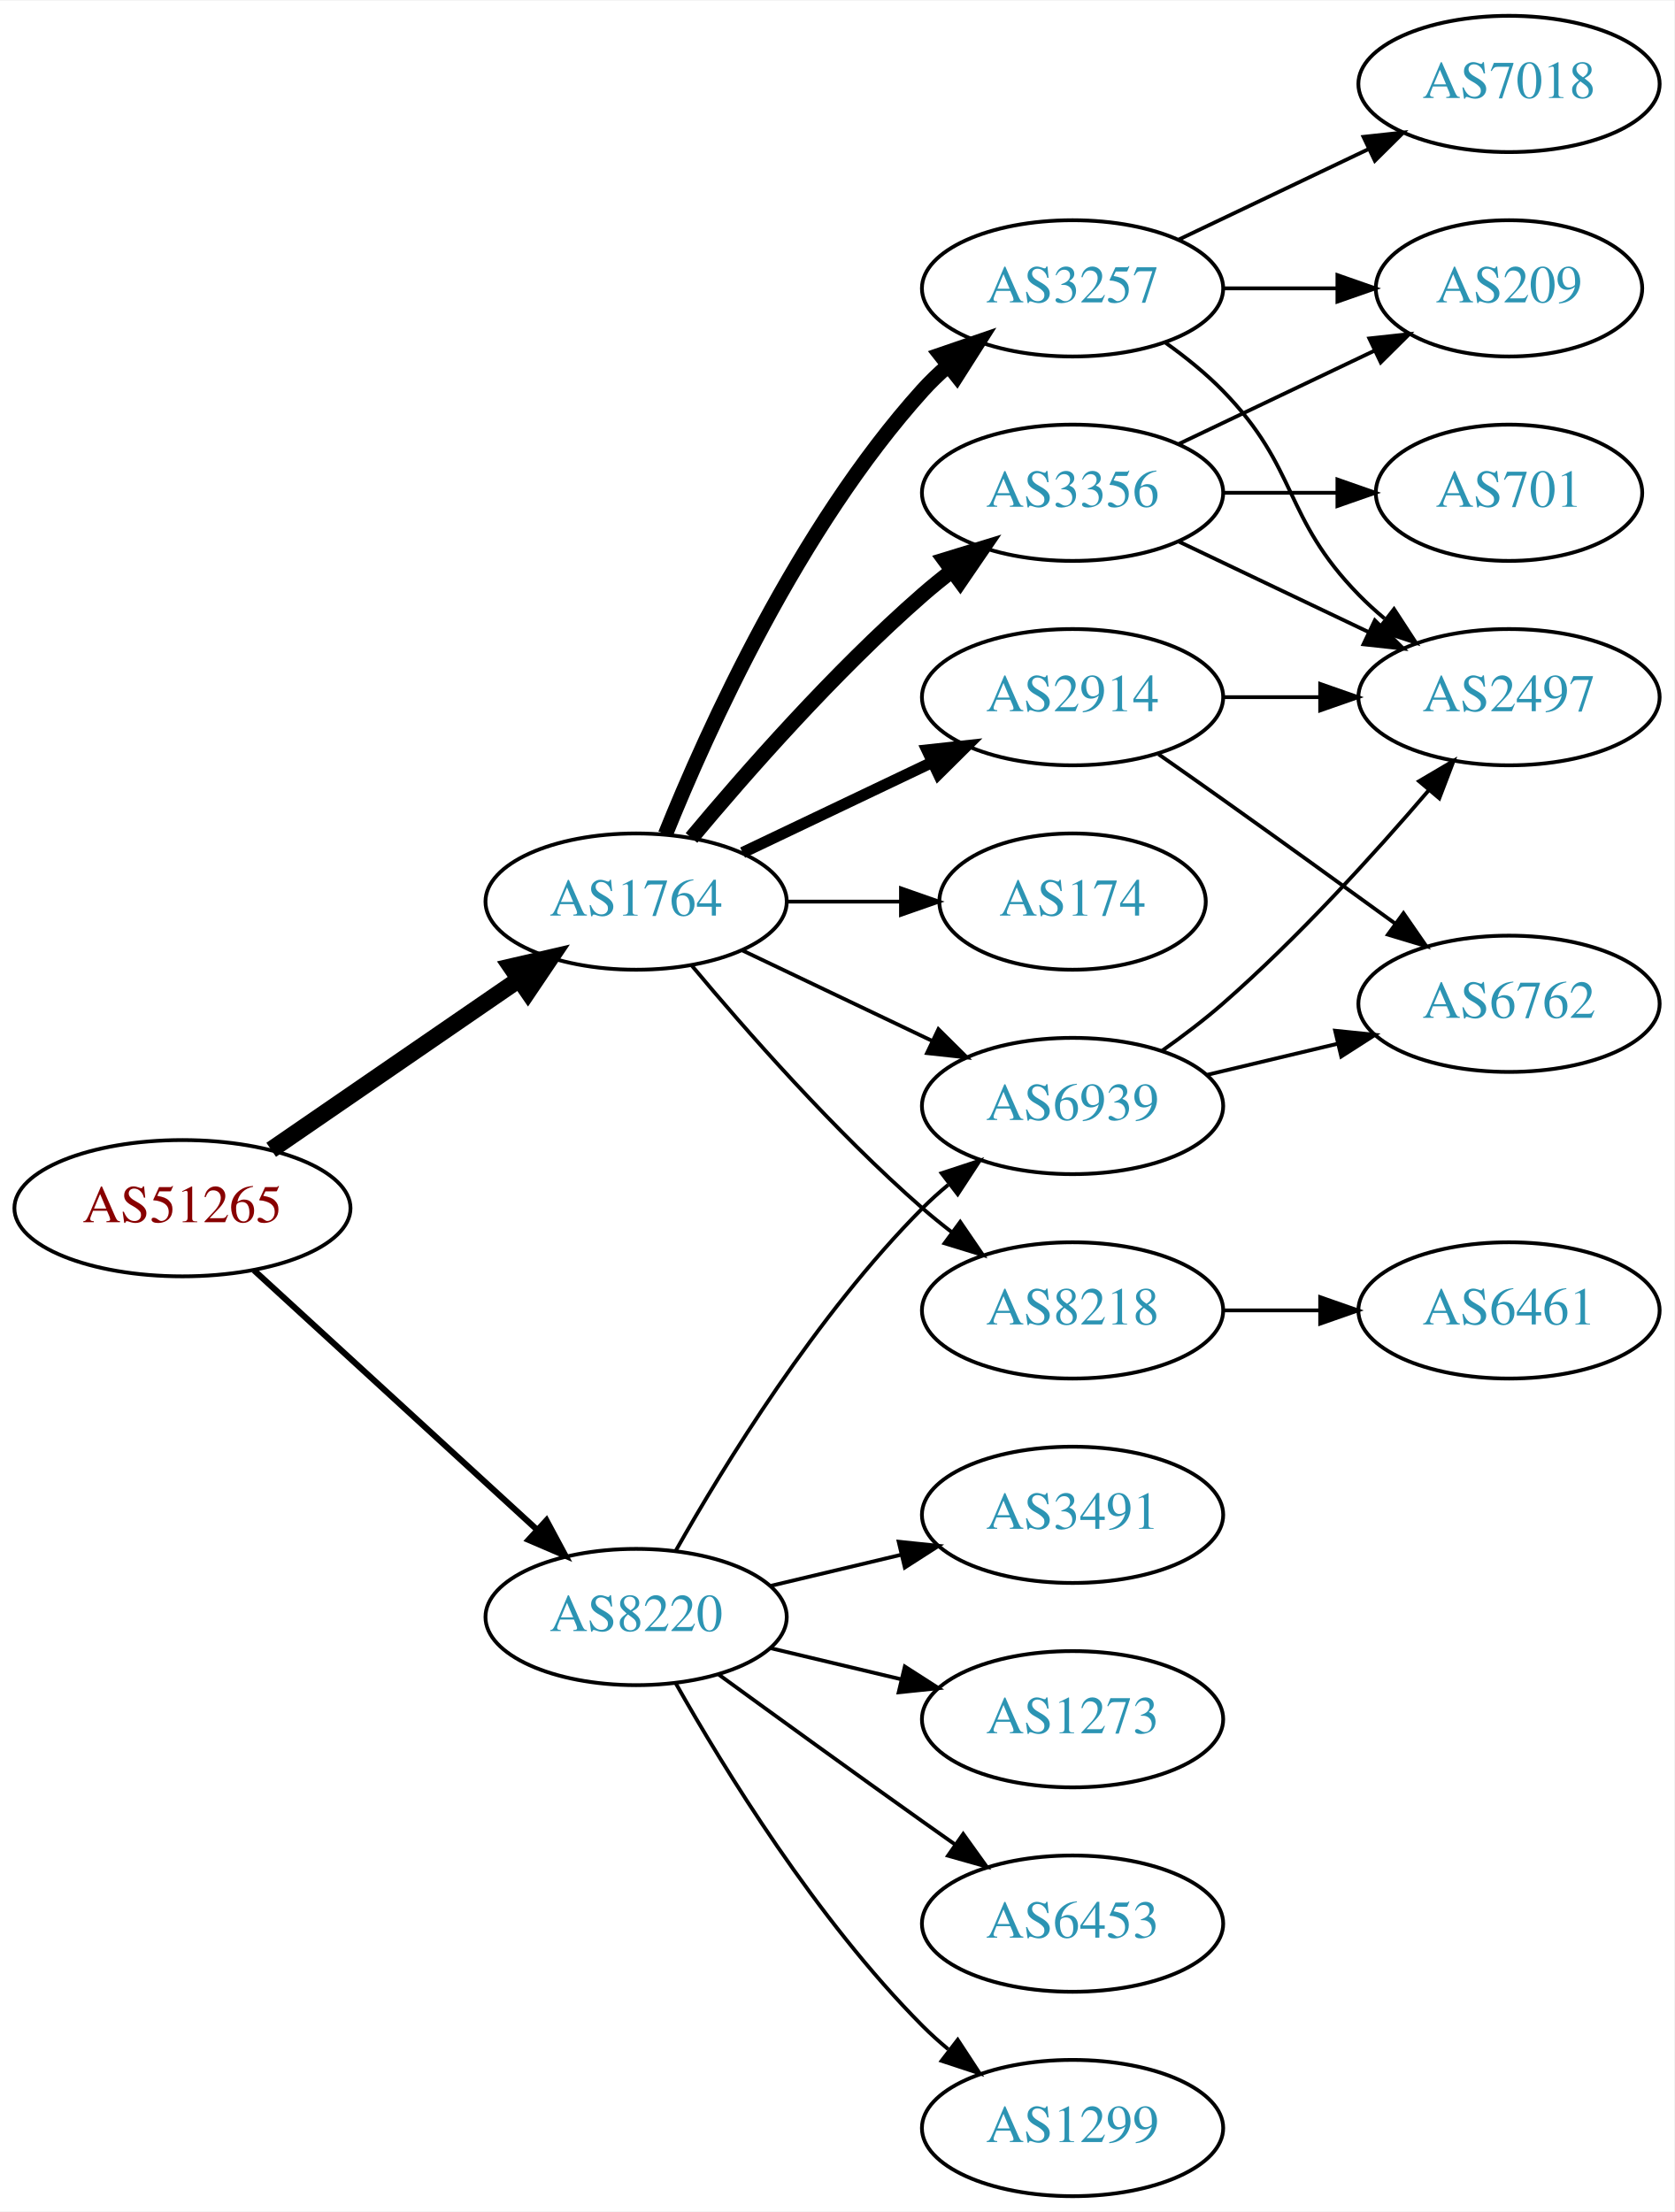
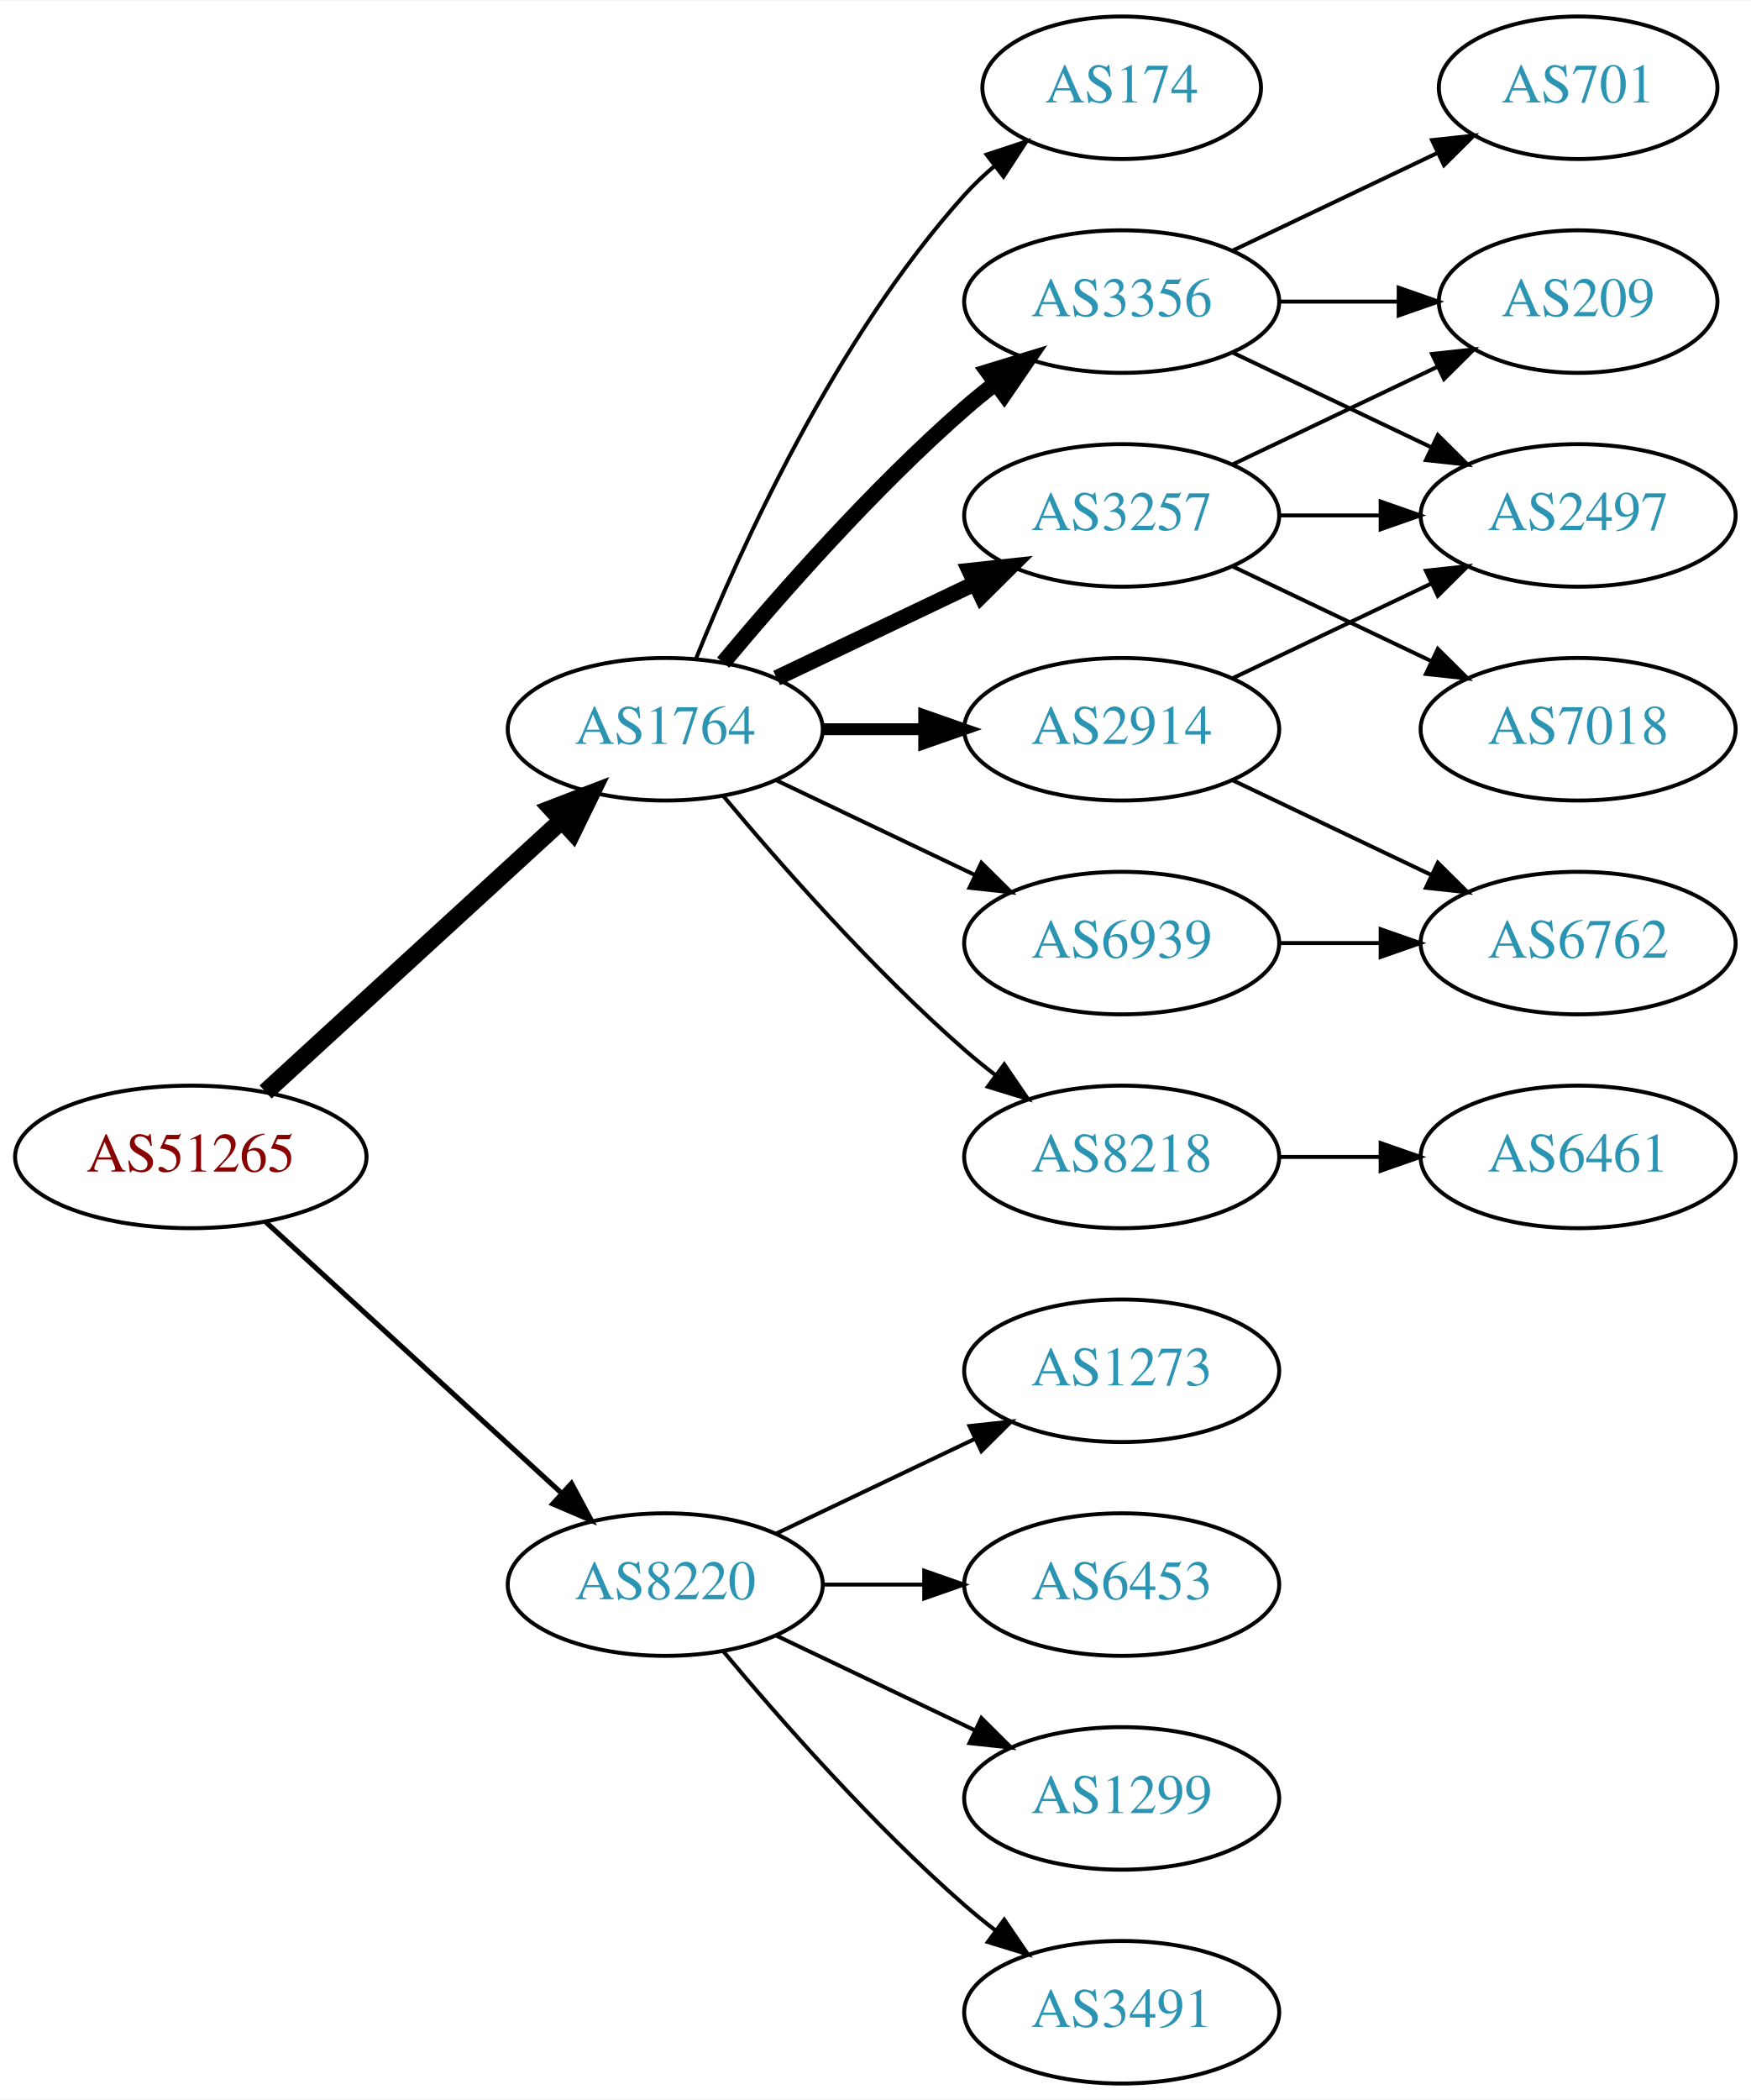
- <svg xmlns="http://www.w3.org/2000/svg" xmlns:xlink="http://www.w3.org/1999/xlink" width="442pt" height="584pt" viewBox="0.00 0.00 442.27 584.00">
-   <g id="graph0" class="graph" transform="scale(1 1) rotate(0) translate(4 580)">
-     <polygon fill="white" stroke="none" points="-4,4 -4,-580 438.271,-580 438.271,4 -4,4" />
+ <svg xmlns="http://www.w3.org/2000/svg" xmlns:xlink="http://www.w3.org/1999/xlink" width="442pt" height="530pt" viewBox="0.00 0.00 442.27 530.00">
+   <g id="graph0" class="graph" transform="scale(1 1) rotate(0) translate(4 526)">
+     <polygon fill="white" stroke="none" points="-4,4 -4,-526 438.271,-526 438.271,4 -4,4" />
    <g id="node1" class="node">
      <g id="a_node1">
        <a xlink:href="/asn/51265" xlink:title="AS51265 ~ Mass Response Service GmbH [AT]">
-           <ellipse fill="#ffffff" stroke="black" cx="44.196" cy="-261" rx="44.393" ry="18" />
-           <text text-anchor="middle" x="44.196" y="-257.3" font-family="Times,serif" font-size="14.00" fill="#880000">AS51265</text>
+           <ellipse fill="#ffffff" stroke="black" cx="44.196" cy="-234" rx="44.393" ry="18" />
+           <text text-anchor="middle" x="44.196" y="-230.3" font-family="Times,serif" font-size="14.00" fill="#880000">AS51265</text>
        </a>
      </g>
    </g>
    <g id="node2" class="node">
      <g id="a_node2">
        <a xlink:href="/asn/1764" xlink:title="AS1764 ~ NEXTLAYER-AS [AT]">
          <ellipse fill="#ffffff" stroke="black" cx="164.039" cy="-342" rx="39.794" ry="18" />
          <text text-anchor="middle" x="164.039" y="-338.3" font-family="Times,serif" font-size="14.00" fill="#2c94b3">AS1764</text>
        </a>
      </g>
    </g>
    <g id="edge1" class="edge">
-       <path fill="none" stroke="black" stroke-width="4.5" d="M67.639,-276.426C86.22,-289.198 112.781,-307.455 133.161,-321.463" />
-       <polygon fill="black" stroke="black" stroke-width="4.5" points="131.003,-324.758 141.475,-327.178 135.464,-318.269 131.003,-324.758" />
+       <path fill="none" stroke="black" stroke-width="4.5" d="M63.094,-250.403C83.022,-268.667 115.38,-298.322 137.857,-318.921" />
+       <polygon fill="black" stroke="black" stroke-width="4.5" points="135.326,-321.943 145.359,-325.797 140.647,-316.137 135.326,-321.943" />
    </g>
    <g id="node3" class="node">
      <g id="a_node3">
        <a xlink:href="/asn/8220" xlink:title="AS8220 ~ COLT [GB]">
-           <ellipse fill="#ffffff" stroke="black" cx="164.039" cy="-153" rx="39.794" ry="18" />
-           <text text-anchor="middle" x="164.039" y="-149.3" font-family="Times,serif" font-size="14.00" fill="#2c94b3">AS8220</text>
+           <ellipse fill="#ffffff" stroke="black" cx="164.039" cy="-126" rx="39.794" ry="18" />
+           <text text-anchor="middle" x="164.039" y="-122.3" font-family="Times,serif" font-size="14.00" fill="#2c94b3">AS8220</text>
        </a>
      </g>
    </g>
    <g id="edge2" class="edge">
-       <path fill="none" stroke="black" stroke-width="1.607" d="M63.094,-244.597C83.022,-226.333 115.38,-196.678 137.857,-176.079" />
-       <polygon fill="black" stroke="black" stroke-width="1.607" points="140.351,-178.54 145.359,-169.203 135.622,-173.38 140.351,-178.54" />
+       <path fill="none" stroke="black" stroke-width="1.286" d="M63.094,-217.597C83.022,-199.333 115.38,-169.678 137.857,-149.079" />
+       <polygon fill="black" stroke="black" stroke-width="1.286" points="140.351,-151.54 145.359,-142.203 135.622,-146.38 140.351,-151.54" />
    </g>
    <g id="node4" class="node">
      <g id="a_node4">
-         <a xlink:href="/asn/2914" xlink:title="AS2914 ~ NTT America, Inc. [US]">
-           <ellipse fill="#ffffff" stroke="black" cx="279.332" cy="-396" rx="39.794" ry="18" />
-           <text text-anchor="middle" x="279.332" y="-392.3" font-family="Times,serif" font-size="14.00" fill="#2c94b3">AS2914</text>
+         <a xlink:href="/asn/174" xlink:title="AS174 ~ Cogent Communications [US]">
+           <ellipse fill="#ffffff" stroke="black" cx="279.332" cy="-504" rx="35.194" ry="18" />
+           <text text-anchor="middle" x="279.332" y="-500.3" font-family="Times,serif" font-size="14.00" fill="#2c94b3">AS174</text>
        </a>
      </g>
    </g>
    <g id="edge3" class="edge">
-       <path fill="none" stroke="black" stroke-width="3" d="M192.175,-354.934C207.169,-362.081 225.99,-371.052 242.213,-378.785" />
-       <polygon fill="black" stroke="black" stroke-width="3" points="240.884,-382.028 251.417,-383.171 243.895,-375.709 240.884,-382.028" />
+       <path fill="none" stroke="black" d="M171.786,-359.787C182.837,-387.243 206.891,-440.578 239.685,-477 242.001,-479.572 244.606,-482.03 247.341,-484.343" />
+       <polygon fill="black" stroke="black" points="245.207,-487.117 255.264,-490.448 249.479,-481.572 245.207,-487.117" />
    </g>
    <g id="node5" class="node">
      <g id="a_node5">
        <a xlink:href="/asn/3356" xlink:title="AS3356 ~ Level 3 Parent, LLC [US]">
          <ellipse fill="#ffffff" stroke="black" cx="279.332" cy="-450" rx="39.794" ry="18" />
          <text text-anchor="middle" x="279.332" y="-446.3" font-family="Times,serif" font-size="14.00" fill="#2c94b3">AS3356</text>
        </a>
      </g>
    </g>
    <g id="edge4" class="edge">
      <path fill="none" stroke="black" stroke-width="4" d="M178.669,-358.817C192.951,-375.929 216.498,-402.745 239.685,-423 242.151,-425.154 244.789,-427.294 247.487,-429.372" />
      <polygon fill="black" stroke="black" stroke-width="4" points="245.512,-432.264 255.641,-435.37 249.66,-426.625 245.512,-432.264" />
    </g>
    <g id="node6" class="node">
      <g id="a_node6">
-         <a xlink:href="/asn/3257" xlink:title="AS3257 ~ GTT [DE]">
-           <ellipse fill="#ffffff" stroke="black" cx="279.332" cy="-504" rx="39.794" ry="18" />
-           <text text-anchor="middle" x="279.332" y="-500.3" font-family="Times,serif" font-size="14.00" fill="#2c94b3">AS3257</text>
+         <a xlink:href="/asn/8218" xlink:title="AS8218 ~ legacy Neotelecoms [FR]">
+           <ellipse fill="#ffffff" stroke="black" cx="279.332" cy="-234" rx="39.794" ry="18" />
+           <text text-anchor="middle" x="279.332" y="-230.3" font-family="Times,serif" font-size="14.00" fill="#2c94b3">AS8218</text>
        </a>
      </g>
    </g>
    <g id="edge5" class="edge">
-       <path fill="none" stroke="black" stroke-width="4" d="M171.786,-359.787C182.837,-387.243 206.891,-440.578 239.685,-477 241.688,-479.224 243.906,-481.363 246.239,-483.397" />
-       <polygon fill="black" stroke="black" stroke-width="4" points="244.437,-486.433 254.458,-489.873 248.769,-480.935 244.437,-486.433" />
+       <path fill="none" stroke="black" d="M178.669,-325.183C192.951,-308.071 216.498,-281.255 239.685,-261 242.151,-258.846 244.789,-256.706 247.487,-254.628" />
+       <polygon fill="black" stroke="black" points="249.66,-257.375 255.641,-248.63 245.512,-251.736 249.66,-257.375" />
    </g>
    <g id="node7" class="node">
      <g id="a_node7">
+         <a xlink:href="/asn/3257" xlink:title="AS3257 ~ GTT [DE]">
+           <ellipse fill="#ffffff" stroke="black" cx="279.332" cy="-396" rx="39.794" ry="18" />
+           <text text-anchor="middle" x="279.332" y="-392.3" font-family="Times,serif" font-size="14.00" fill="#2c94b3">AS3257</text>
+         </a>
+       </g>
+     </g>
+     <g id="edge6" class="edge">
+       <path fill="none" stroke="black" stroke-width="4" d="M192.175,-354.934C207.169,-362.081 225.99,-371.052 242.213,-378.785" />
+       <polygon fill="black" stroke="black" stroke-width="4" points="240.884,-382.028 251.417,-383.171 243.895,-375.709 240.884,-382.028" />
+     </g>
+     <g id="node8" class="node">
+       <g id="a_node8">
+         <a xlink:href="/asn/2914" xlink:title="AS2914 ~ NTT America, Inc. [US]">
+           <ellipse fill="#ffffff" stroke="black" cx="279.332" cy="-342" rx="39.794" ry="18" />
+           <text text-anchor="middle" x="279.332" y="-338.3" font-family="Times,serif" font-size="14.00" fill="#2c94b3">AS2914</text>
+         </a>
+       </g>
+     </g>
+     <g id="edge7" class="edge">
+       <path fill="none" stroke="black" stroke-width="3" d="M203.711,-342C211.914,-342 220.678,-342 229.21,-342" />
+       <polygon fill="black" stroke="black" stroke-width="3" points="229.449,-345.5 239.449,-342 229.449,-338.5 229.449,-345.5" />
+     </g>
+     <g id="node9" class="node">
+       <g id="a_node9">
        <a xlink:href="/asn/6939" xlink:title="AS6939 ~ Hurricane Electric LLC [US]">
          <ellipse fill="#ffffff" stroke="black" cx="279.332" cy="-288" rx="39.794" ry="18" />
          <text text-anchor="middle" x="279.332" y="-284.3" font-family="Times,serif" font-size="14.00" fill="#2c94b3">AS6939</text>
        </a>
      </g>
    </g>
-     <g id="edge6" class="edge">
+     <g id="edge8" class="edge">
      <path fill="none" stroke="black" d="M192.175,-329.066C207.169,-321.919 225.99,-312.948 242.213,-305.215" />
      <polygon fill="black" stroke="black" points="243.895,-308.291 251.417,-300.829 240.884,-301.972 243.895,-308.291" />
    </g>
-     <g id="node8" class="node">
-       <g id="a_node8">
-         <a xlink:href="/asn/174" xlink:title="AS174 ~ Cogent Communications [US]">
-           <ellipse fill="#ffffff" stroke="black" cx="279.332" cy="-342" rx="35.194" ry="18" />
-           <text text-anchor="middle" x="279.332" y="-338.3" font-family="Times,serif" font-size="14.00" fill="#2c94b3">AS174</text>
-         </a>
-       </g>
-     </g>
-     <g id="edge7" class="edge">
-       <path fill="none" stroke="black" d="M203.711,-342C213.416,-342 223.907,-342 233.87,-342" />
-       <polygon fill="black" stroke="black" points="234.006,-345.5 244.006,-342 234.006,-338.5 234.006,-345.5" />
-     </g>
-     <g id="node9" class="node">
-       <g id="a_node9">
-         <a xlink:href="/asn/8218" xlink:title="AS8218 ~ legacy Neotelecoms [FR]">
-           <ellipse fill="#ffffff" stroke="black" cx="279.332" cy="-234" rx="39.794" ry="18" />
-           <text text-anchor="middle" x="279.332" y="-230.3" font-family="Times,serif" font-size="14.00" fill="#2c94b3">AS8218</text>
-         </a>
-       </g>
-     </g>
-     <g id="edge8" class="edge">
-       <path fill="none" stroke="black" d="M178.669,-325.183C192.951,-308.071 216.498,-281.255 239.685,-261 242.151,-258.846 244.789,-256.706 247.487,-254.628" />
-       <polygon fill="black" stroke="black" points="249.66,-257.375 255.641,-248.63 245.512,-251.736 249.66,-257.375" />
-     </g>
-     <g id="edge21" class="edge">
-       <path fill="none" stroke="black" d="M174.498,-170.49C187.28,-193.096 211.712,-232.886 239.685,-261 241.796,-263.121 244.092,-265.188 246.477,-267.171" />
-       <polygon fill="black" stroke="black" points="244.73,-270.242 254.793,-273.556 248.993,-264.69 244.73,-270.242" />
-     </g>
    <g id="node16" class="node">
      <g id="a_node16">
-         <a xlink:href="/asn/6453" xlink:title="AS6453 ~ TATA COMMUNICATIONS (AMERICA) INC [US]">
+         <a xlink:href="/asn/1299" xlink:title="AS1299 ~ Telia Carrier [EU]">
          <ellipse fill="#ffffff" stroke="black" cx="279.332" cy="-72" rx="39.794" ry="18" />
-           <text text-anchor="middle" x="279.332" y="-68.3" font-family="Times,serif" font-size="14.00" fill="#2c94b3">AS6453</text>
-         </a>
-       </g>
-     </g>
-     <g id="edge20" class="edge">
-       <path fill="none" stroke="black" d="M185.887,-137.778C200.821,-126.909 221.435,-111.975 239.685,-99 242.506,-96.995 245.449,-94.915 248.397,-92.841" />
-       <polygon fill="black" stroke="black" points="250.443,-95.681 256.621,-87.074 246.424,-89.95 250.443,-95.681" />
+           <text text-anchor="middle" x="279.332" y="-68.3" font-family="Times,serif" font-size="14.00" fill="#2c94b3">AS1299</text>
+         </a>
+       </g>
+     </g>
+     <g id="edge19" class="edge">
+       <path fill="none" stroke="black" d="M192.175,-113.066C207.169,-105.919 225.99,-96.948 242.213,-89.215" />
+       <polygon fill="black" stroke="black" points="243.895,-92.291 251.417,-84.829 240.884,-85.972 243.895,-92.291" />
    </g>
    <g id="node17" class="node">
      <g id="a_node17">
-         <a xlink:href="/asn/1299" xlink:title="AS1299 ~ Telia Carrier [EU]">
+         <a xlink:href="/asn/3491" xlink:title="AS3491 ~ PCCW Global, Inc. [US]">
          <ellipse fill="#ffffff" stroke="black" cx="279.332" cy="-18" rx="39.794" ry="18" />
-           <text text-anchor="middle" x="279.332" y="-14.3" font-family="Times,serif" font-size="14.00" fill="#2c94b3">AS1299</text>
-         </a>
-       </g>
-     </g>
-     <g id="edge22" class="edge">
-       <path fill="none" stroke="black" d="M174.498,-135.51C187.28,-112.904 211.712,-73.114 239.685,-45 241.796,-42.879 244.092,-40.812 246.477,-38.829" />
-       <polygon fill="black" stroke="black" points="248.993,-41.31 254.793,-32.444 244.73,-35.758 248.993,-41.31" />
+           <text text-anchor="middle" x="279.332" y="-14.3" font-family="Times,serif" font-size="14.00" fill="#2c94b3">AS3491</text>
+         </a>
+       </g>
+     </g>
+     <g id="edge20" class="edge">
+       <path fill="none" stroke="black" d="M178.669,-109.183C192.951,-92.071 216.498,-65.255 239.685,-45 242.151,-42.846 244.789,-40.706 247.487,-38.628" />
+       <polygon fill="black" stroke="black" points="249.66,-41.375 255.641,-32.63 245.512,-35.736 249.66,-41.375" />
    </g>
    <g id="node18" class="node">
      <g id="a_node18">
-         <a xlink:href="/asn/3491" xlink:title="AS3491 ~ PCCW Global, Inc. [US]">
+         <a xlink:href="/asn/1273" xlink:title="AS1273 ~ Vodafone Group PLC [EU]">
          <ellipse fill="#ffffff" stroke="black" cx="279.332" cy="-180" rx="39.794" ry="18" />
-           <text text-anchor="middle" x="279.332" y="-176.3" font-family="Times,serif" font-size="14.00" fill="#2c94b3">AS3491</text>
-         </a>
-       </g>
-     </g>
-     <g id="edge23" class="edge">
-       <path fill="none" stroke="black" d="M199.646,-161.248C210.517,-163.838 222.671,-166.735 234.114,-169.462" />
-       <polygon fill="black" stroke="black" points="233.397,-172.889 243.936,-171.803 235.02,-166.08 233.397,-172.889" />
+           <text text-anchor="middle" x="279.332" y="-176.3" font-family="Times,serif" font-size="14.00" fill="#2c94b3">AS1273</text>
+         </a>
+       </g>
+     </g>
+     <g id="edge21" class="edge">
+       <path fill="none" stroke="black" d="M192.175,-138.934C207.169,-146.081 225.99,-155.052 242.213,-162.785" />
+       <polygon fill="black" stroke="black" points="240.884,-166.028 251.417,-167.171 243.895,-159.709 240.884,-166.028" />
    </g>
    <g id="node19" class="node">
      <g id="a_node19">
-         <a xlink:href="/asn/1273" xlink:title="AS1273 ~ Vodafone Group PLC [EU]">
+         <a xlink:href="/asn/6453" xlink:title="AS6453 ~ TATA COMMUNICATIONS (AMERICA) INC [US]">
          <ellipse fill="#ffffff" stroke="black" cx="279.332" cy="-126" rx="39.794" ry="18" />
-           <text text-anchor="middle" x="279.332" y="-122.3" font-family="Times,serif" font-size="14.00" fill="#2c94b3">AS1273</text>
-         </a>
-       </g>
-     </g>
-     <g id="edge24" class="edge">
-       <path fill="none" stroke="black" d="M199.646,-144.752C210.517,-142.162 222.671,-139.265 234.114,-136.538" />
-       <polygon fill="black" stroke="black" points="235.02,-139.92 243.936,-134.197 233.397,-133.111 235.02,-139.92" />
+           <text text-anchor="middle" x="279.332" y="-122.3" font-family="Times,serif" font-size="14.00" fill="#2c94b3">AS6453</text>
+         </a>
+       </g>
+     </g>
+     <g id="edge22" class="edge">
+       <path fill="none" stroke="black" d="M203.711,-126C211.914,-126 220.678,-126 229.21,-126" />
+       <polygon fill="black" stroke="black" points="229.449,-129.5 239.449,-126 229.449,-122.5 229.449,-129.5" />
    </g>
    <g id="node10" class="node">
      <g id="a_node10">
        <a xlink:href="/asn/2497" xlink:title="AS2497 ~ Internet Initiative Japan Inc. [JP]">
          <ellipse fill="#ffffff" stroke="black" cx="394.625" cy="-396" rx="39.794" ry="18" />
          <text text-anchor="middle" x="394.625" y="-392.3" font-family="Times,serif" font-size="14.00" fill="#2c94b3">AS2497</text>
        </a>
      </g>
    </g>
-     <g id="edge17" class="edge">
-       <path fill="none" stroke="black" d="M319.004,-396C327.207,-396 335.971,-396 344.503,-396" />
-       <polygon fill="black" stroke="black" points="344.742,-399.5 354.742,-396 344.742,-392.5 344.742,-399.5" />
-     </g>
-     <g id="node14" class="node">
-       <g id="a_node14">
-         <a xlink:href="/asn/6762" xlink:title="AS6762 ~ TELECOM ITALIA SPARKLE S.p.A. [IT]">
-           <ellipse fill="#ffffff" stroke="black" cx="394.625" cy="-315" rx="39.794" ry="18" />
-           <text text-anchor="middle" x="394.625" y="-311.3" font-family="Times,serif" font-size="14.00" fill="#2c94b3">AS6762</text>
-         </a>
-       </g>
-     </g>
-     <g id="edge18" class="edge">
-       <path fill="none" stroke="black" d="M302.042,-380.926C307.577,-377.057 313.508,-372.889 318.978,-369 334.092,-358.255 350.826,-346.167 364.613,-336.156" />
-       <polygon fill="black" stroke="black" points="366.746,-338.933 372.776,-330.222 362.63,-333.271 366.746,-338.933" />
-     </g>
    <g id="edge9" class="edge">
      <path fill="none" stroke="black" d="M307.468,-437.066C322.462,-429.919 341.283,-420.948 357.506,-413.215" />
      <polygon fill="black" stroke="black" points="359.188,-416.291 366.71,-408.829 356.177,-409.972 359.188,-416.291" />
    </g>
    <g id="node11" class="node">
      <g id="a_node11">
        <a xlink:href="/asn/209" xlink:title="AS209 ~ CenturyLink Communications, LLC [US]">
-           <ellipse fill="#ffffff" stroke="black" cx="394.625" cy="-504" rx="35.194" ry="18" />
-           <text text-anchor="middle" x="394.625" y="-500.3" font-family="Times,serif" font-size="14.00" fill="#2c94b3">AS209</text>
+           <ellipse fill="#ffffff" stroke="black" cx="394.625" cy="-450" rx="35.194" ry="18" />
+           <text text-anchor="middle" x="394.625" y="-446.3" font-family="Times,serif" font-size="14.00" fill="#2c94b3">AS209</text>
        </a>
      </g>
    </g>
    <g id="edge10" class="edge">
-       <path fill="none" stroke="black" d="M307.468,-462.934C322.9,-470.29 342.385,-479.577 358.92,-487.459" />
-       <polygon fill="black" stroke="black" points="357.729,-490.768 368.262,-491.911 360.741,-484.449 357.729,-490.768" />
+       <path fill="none" stroke="black" d="M319.004,-450C328.709,-450 339.2,-450 349.163,-450" />
+       <polygon fill="black" stroke="black" points="349.299,-453.5 359.299,-450 349.299,-446.5 349.299,-453.5" />
    </g>
    <g id="node12" class="node">
      <g id="a_node12">
        <a xlink:href="/asn/701" xlink:title="AS701 ~ UUNET [US]">
-           <ellipse fill="#ffffff" stroke="black" cx="394.625" cy="-450" rx="35.194" ry="18" />
-           <text text-anchor="middle" x="394.625" y="-446.3" font-family="Times,serif" font-size="14.00" fill="#2c94b3">AS701</text>
+           <ellipse fill="#ffffff" stroke="black" cx="394.625" cy="-504" rx="35.194" ry="18" />
+           <text text-anchor="middle" x="394.625" y="-500.3" font-family="Times,serif" font-size="14.00" fill="#2c94b3">AS701</text>
        </a>
      </g>
    </g>
    <g id="edge11" class="edge">
-       <path fill="none" stroke="black" d="M319.004,-450C328.709,-450 339.2,-450 349.163,-450" />
-       <polygon fill="black" stroke="black" points="349.299,-453.5 359.299,-450 349.299,-446.5 349.299,-453.5" />
-     </g>
-     <g id="edge14" class="edge">
-       <path fill="none" stroke="black" d="M303.926,-489.611C309.182,-485.852 314.513,-481.563 318.978,-477 339.151,-456.383 334.806,-443.617 354.978,-423 357.071,-420.861 359.354,-418.782 361.731,-416.79" />
-       <polygon fill="black" stroke="black" points="364.249,-419.268 370.031,-410.389 359.974,-413.725 364.249,-419.268" />
-     </g>
-     <g id="edge13" class="edge">
-       <path fill="none" stroke="black" d="M319.004,-504C328.709,-504 339.2,-504 349.163,-504" />
-       <polygon fill="black" stroke="black" points="349.299,-507.5 359.299,-504 349.299,-500.5 349.299,-507.5" />
+       <path fill="none" stroke="black" d="M307.468,-462.934C322.9,-470.29 342.385,-479.577 358.92,-487.459" />
+       <polygon fill="black" stroke="black" points="357.729,-490.768 368.262,-491.911 360.741,-484.449 357.729,-490.768" />
    </g>
    <g id="node13" class="node">
      <g id="a_node13">
-         <a xlink:href="/asn/7018" xlink:title="AS7018 ~ AT&amp;T Services, Inc. [US]">
-           <ellipse fill="#ffffff" stroke="black" cx="394.625" cy="-558" rx="39.794" ry="18" />
-           <text text-anchor="middle" x="394.625" y="-554.3" font-family="Times,serif" font-size="14.00" fill="#2c94b3">AS7018</text>
-         </a>
-       </g>
-     </g>
-     <g id="edge12" class="edge">
-       <path fill="none" stroke="black" d="M307.468,-516.934C322.462,-524.081 341.283,-533.052 357.506,-540.785" />
-       <polygon fill="black" stroke="black" points="356.177,-544.028 366.71,-545.171 359.188,-537.709 356.177,-544.028" />
-     </g>
-     <g id="edge16" class="edge">
-       <path fill="none" stroke="black" d="M303.022,-302.63C308.424,-306.44 314.047,-310.692 318.978,-315 338.905,-332.407 359.097,-354.658 373.446,-371.433" />
-       <polygon fill="black" stroke="black" points="370.867,-373.804 379.995,-379.183 376.214,-369.286 370.867,-373.804" />
-     </g>
-     <g id="edge15" class="edge">
-       <path fill="none" stroke="black" d="M314.939,-296.248C325.81,-298.838 337.964,-301.735 349.407,-304.462" />
-       <polygon fill="black" stroke="black" points="348.69,-307.889 359.229,-306.803 350.313,-301.08 348.69,-307.889" />
-     </g>
-     <g id="node15" class="node">
-       <g id="a_node15">
        <a xlink:href="/asn/6461" xlink:title="AS6461 ~ Zayo Bandwidth [US]">
          <ellipse fill="#ffffff" stroke="black" cx="394.625" cy="-234" rx="39.794" ry="18" />
          <text text-anchor="middle" x="394.625" y="-230.3" font-family="Times,serif" font-size="14.00" fill="#2c94b3">AS6461</text>
        </a>
      </g>
    </g>
-     <g id="edge19" class="edge">
+     <g id="edge12" class="edge">
      <path fill="none" stroke="black" d="M319.004,-234C327.207,-234 335.971,-234 344.503,-234" />
      <polygon fill="black" stroke="black" points="344.742,-237.5 354.742,-234 344.742,-230.5 344.742,-237.5" />
    </g>
+     <g id="edge15" class="edge">
+       <path fill="none" stroke="black" d="M319.004,-396C327.207,-396 335.971,-396 344.503,-396" />
+       <polygon fill="black" stroke="black" points="344.742,-399.5 354.742,-396 344.742,-392.5 344.742,-399.5" />
+     </g>
+     <g id="edge14" class="edge">
+       <path fill="none" stroke="black" d="M307.468,-408.934C322.9,-416.29 342.385,-425.577 358.92,-433.459" />
+       <polygon fill="black" stroke="black" points="357.729,-436.768 368.262,-437.911 360.741,-430.449 357.729,-436.768" />
+     </g>
+     <g id="node14" class="node">
+       <g id="a_node14">
+         <a xlink:href="/asn/7018" xlink:title="AS7018 ~ AT&amp;T Services, Inc. [US]">
+           <ellipse fill="#ffffff" stroke="black" cx="394.625" cy="-342" rx="39.794" ry="18" />
+           <text text-anchor="middle" x="394.625" y="-338.3" font-family="Times,serif" font-size="14.00" fill="#2c94b3">AS7018</text>
+         </a>
+       </g>
+     </g>
+     <g id="edge13" class="edge">
+       <path fill="none" stroke="black" d="M307.468,-383.066C322.462,-375.919 341.283,-366.948 357.506,-359.215" />
+       <polygon fill="black" stroke="black" points="359.188,-362.291 366.71,-354.829 356.177,-355.972 359.188,-362.291" />
+     </g>
+     <g id="edge16" class="edge">
+       <path fill="none" stroke="black" d="M307.468,-354.934C322.462,-362.081 341.283,-371.052 357.506,-378.785" />
+       <polygon fill="black" stroke="black" points="356.177,-382.028 366.71,-383.171 359.188,-375.709 356.177,-382.028" />
+     </g>
+     <g id="node15" class="node">
+       <g id="a_node15">
+         <a xlink:href="/asn/6762" xlink:title="AS6762 ~ TELECOM ITALIA SPARKLE S.p.A. [IT]">
+           <ellipse fill="#ffffff" stroke="black" cx="394.625" cy="-288" rx="39.794" ry="18" />
+           <text text-anchor="middle" x="394.625" y="-284.3" font-family="Times,serif" font-size="14.00" fill="#2c94b3">AS6762</text>
+         </a>
+       </g>
+     </g>
+     <g id="edge17" class="edge">
+       <path fill="none" stroke="black" d="M307.468,-329.066C322.462,-321.919 341.283,-312.948 357.506,-305.215" />
+       <polygon fill="black" stroke="black" points="359.188,-308.291 366.71,-300.829 356.177,-301.972 359.188,-308.291" />
+     </g>
+     <g id="edge18" class="edge">
+       <path fill="none" stroke="black" d="M319.004,-288C327.207,-288 335.971,-288 344.503,-288" />
+       <polygon fill="black" stroke="black" points="344.742,-291.5 354.742,-288 344.742,-284.5 344.742,-291.5" />
+     </g>
  </g>
</svg>
